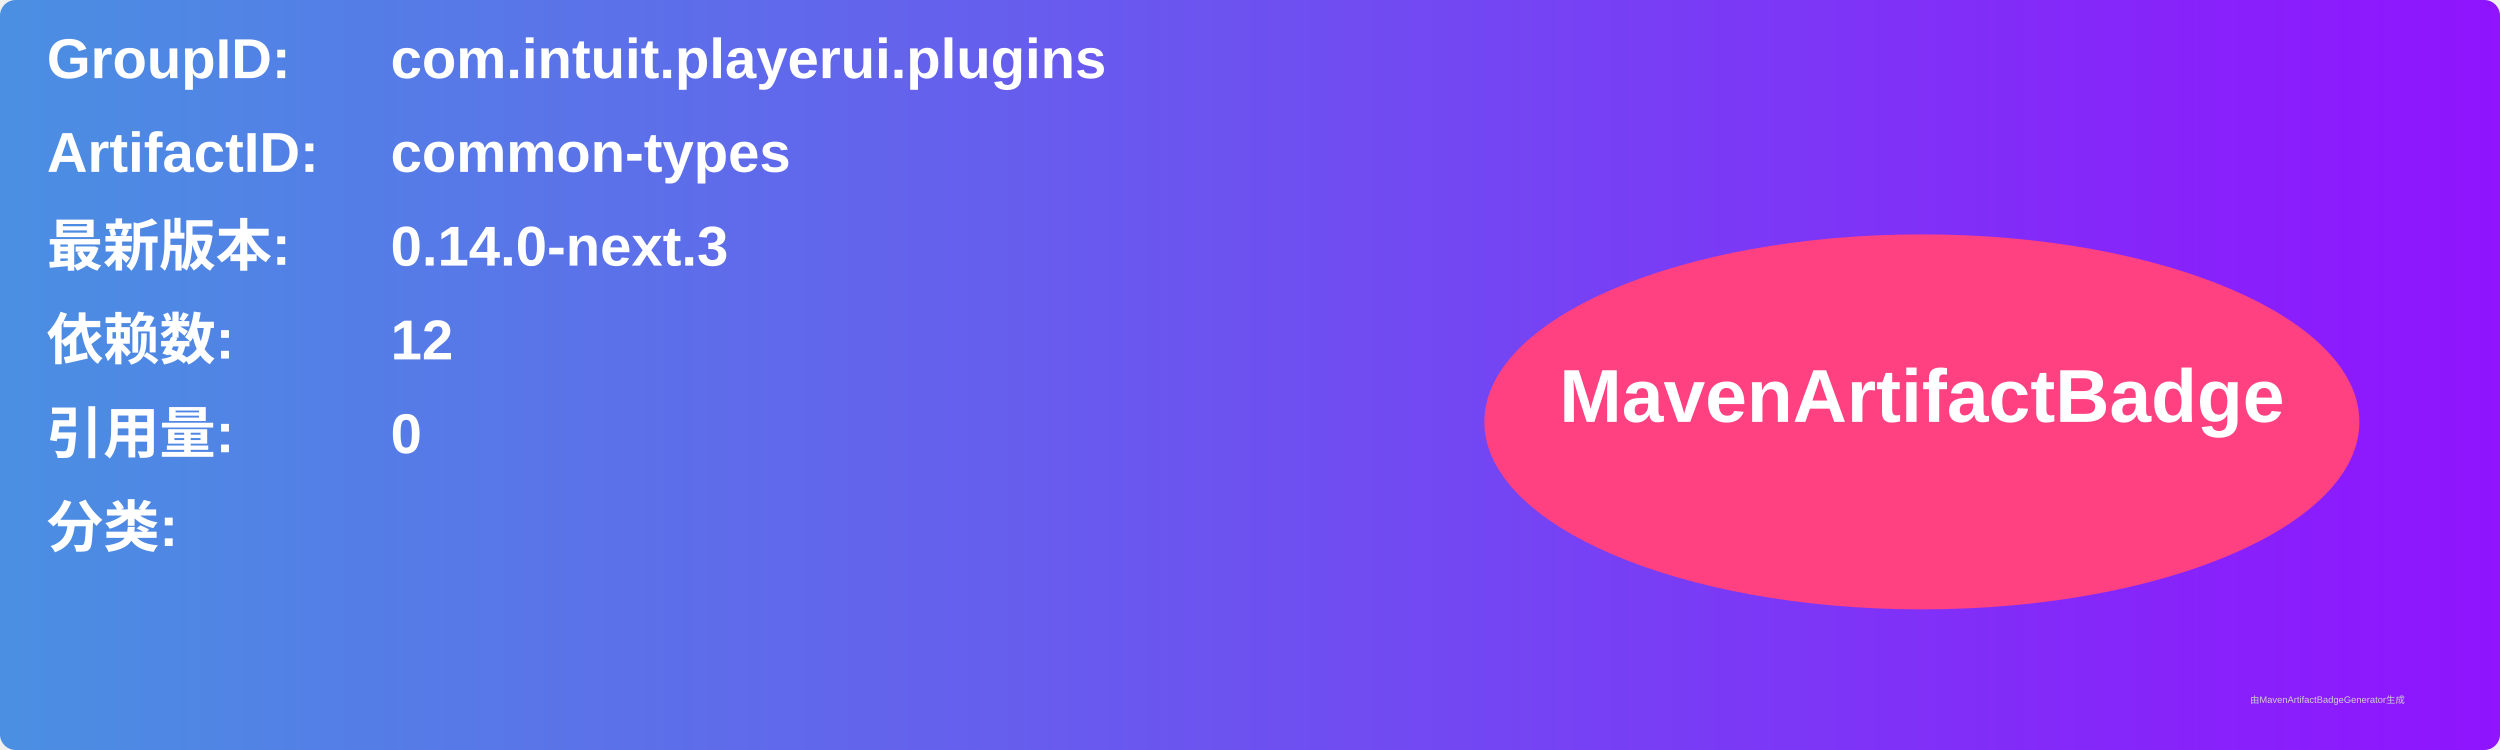
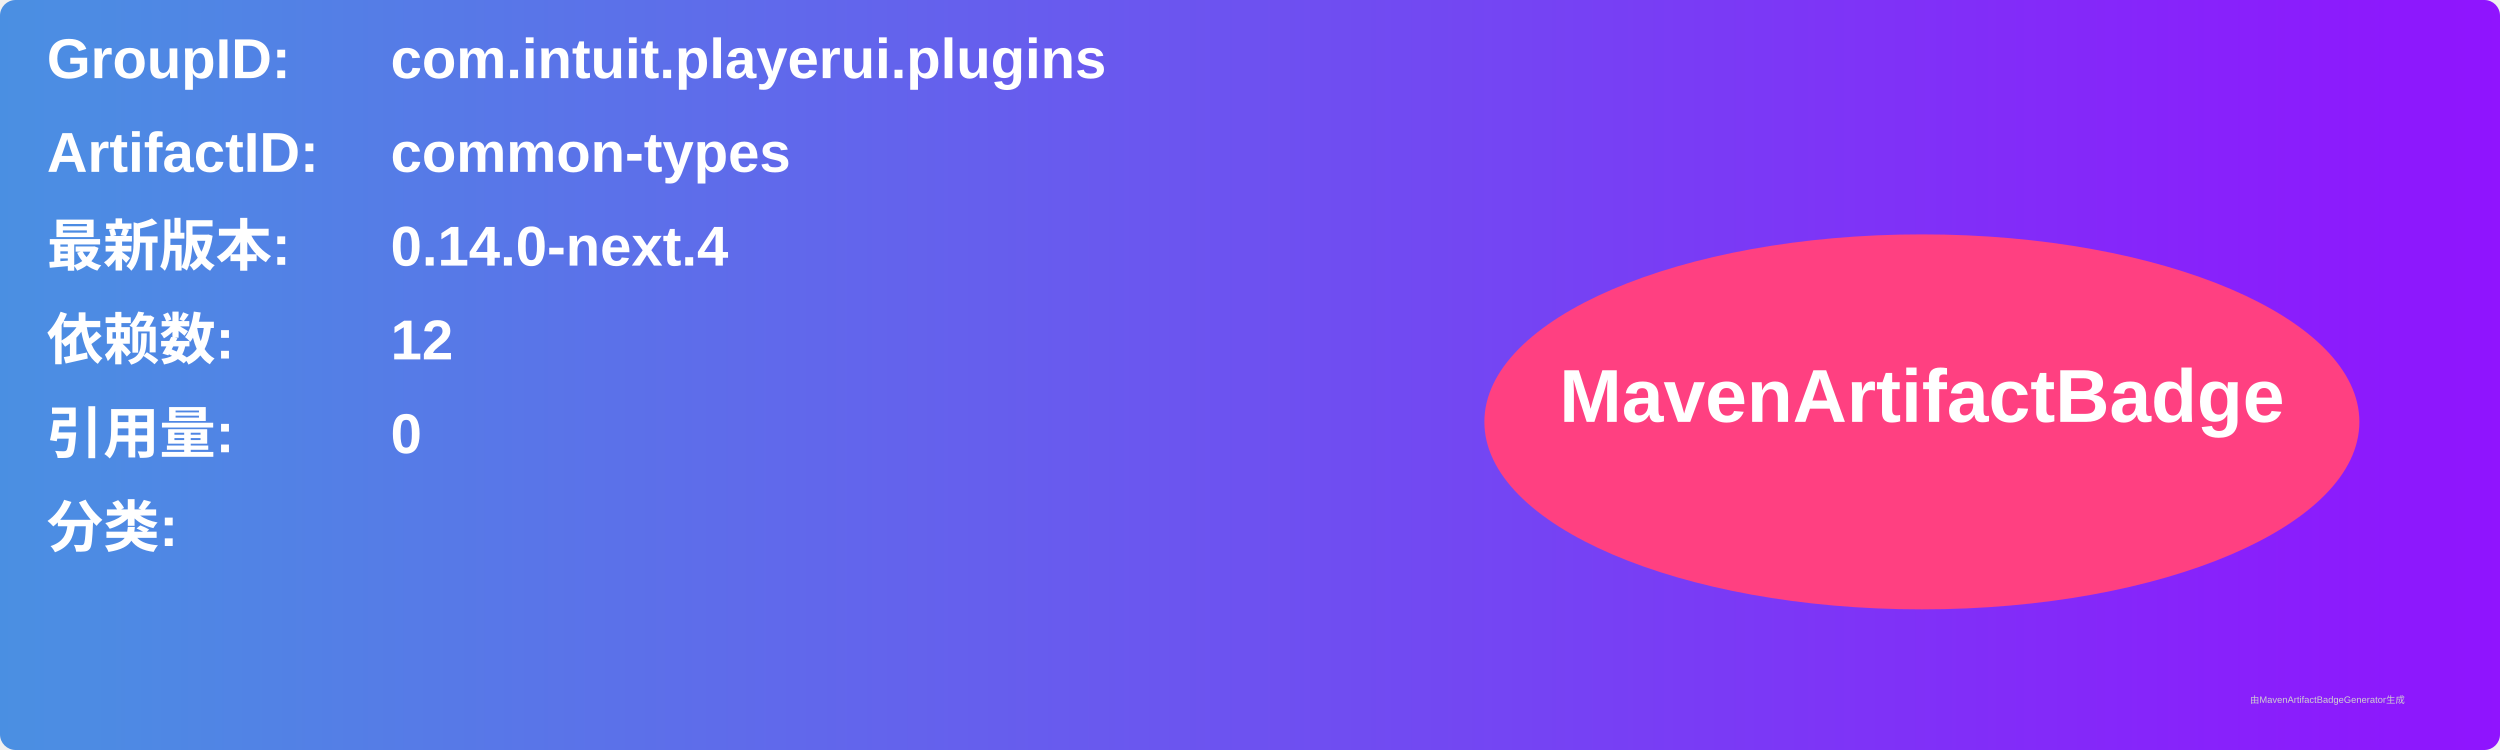
<svg xmlns="http://www.w3.org/2000/svg" width="800" height="240" viewBox="0 0 800 240">
  <linearGradient id="grad" x1="0%" y1="0%" x2="100%" y2="0%">
    <stop offset="0%" stop-color="#4a90e2" />
    <stop offset="100%" stop-color="#9013fe" />
  </linearGradient>
  <rect width="100%" height="100%" rx="5" ry="5" fill="url(#grad)" />
  <g transform="translate(15, 15)">
    <text x="0" y="10" font-family="Arial" font-size="18" fill="white" font-weight="bold" width="260">GroupID:</text>
    <text x="110" y="10" font-family="Arial" font-size="18" fill="white" font-weight="bold" width="460">com.intuit.playerui.plugins</text>
    <text x="0" y="40" font-family="Arial" font-size="18" fill="white" font-weight="bold" width="260">ArtifactID:</text>
    <text x="110" y="40" font-family="Arial" font-size="18" fill="white" font-weight="bold" width="460">common-types</text>
    <text x="0" y="70" font-family="Arial" font-size="18" fill="white" font-weight="bold">最新版本:</text>
    <text x="110" y="70" font-family="Arial" font-size="18" fill="white" font-weight="bold">
-       <tspan font-weight="bold">0.14.0-next.3</tspan>
+       <tspan font-weight="bold">0.14.0-next.4</tspan>
    </text>
    <text x="0" y="100" font-family="Arial" font-size="18" fill="white" font-weight="bold">依赖数: </text>
    <text x="110" y="100" font-family="Arial" font-size="18" fill="white">
      <tspan font-weight="bold">12</tspan>
    </text>
    <text x="0" y="130" font-family="Arial" font-size="18" fill="white" font-weight="bold">引用量: </text>
    <text x="110" y="130" font-family="Arial" font-size="18" fill="white">
      <tspan font-weight="bold">0</tspan>
    </text>
    <text x="0" y="160" font-family="Arial" font-size="18" fill="white" font-weight="bold">分类:</text>
    <text x="10" y="190" font-family="Arial" font-size="10" fill="white">
      <tspan font-weight="bold" />
    </text>
    <ellipse cx="600" cy="120" rx="140" ry="60" fill="#ff4081" />
    <text x="600" y="120" text-anchor="middle" font-family="Arial" font-size="24" fill="white" font-weight="bold">MavenArtifactBadge</text>
  </g>
  <text x="720" y="225" font-family="Arial" font-size="3" fill="#d0d0d0">由MavenArtifactBadgeGenerator生成</text>
</svg>
